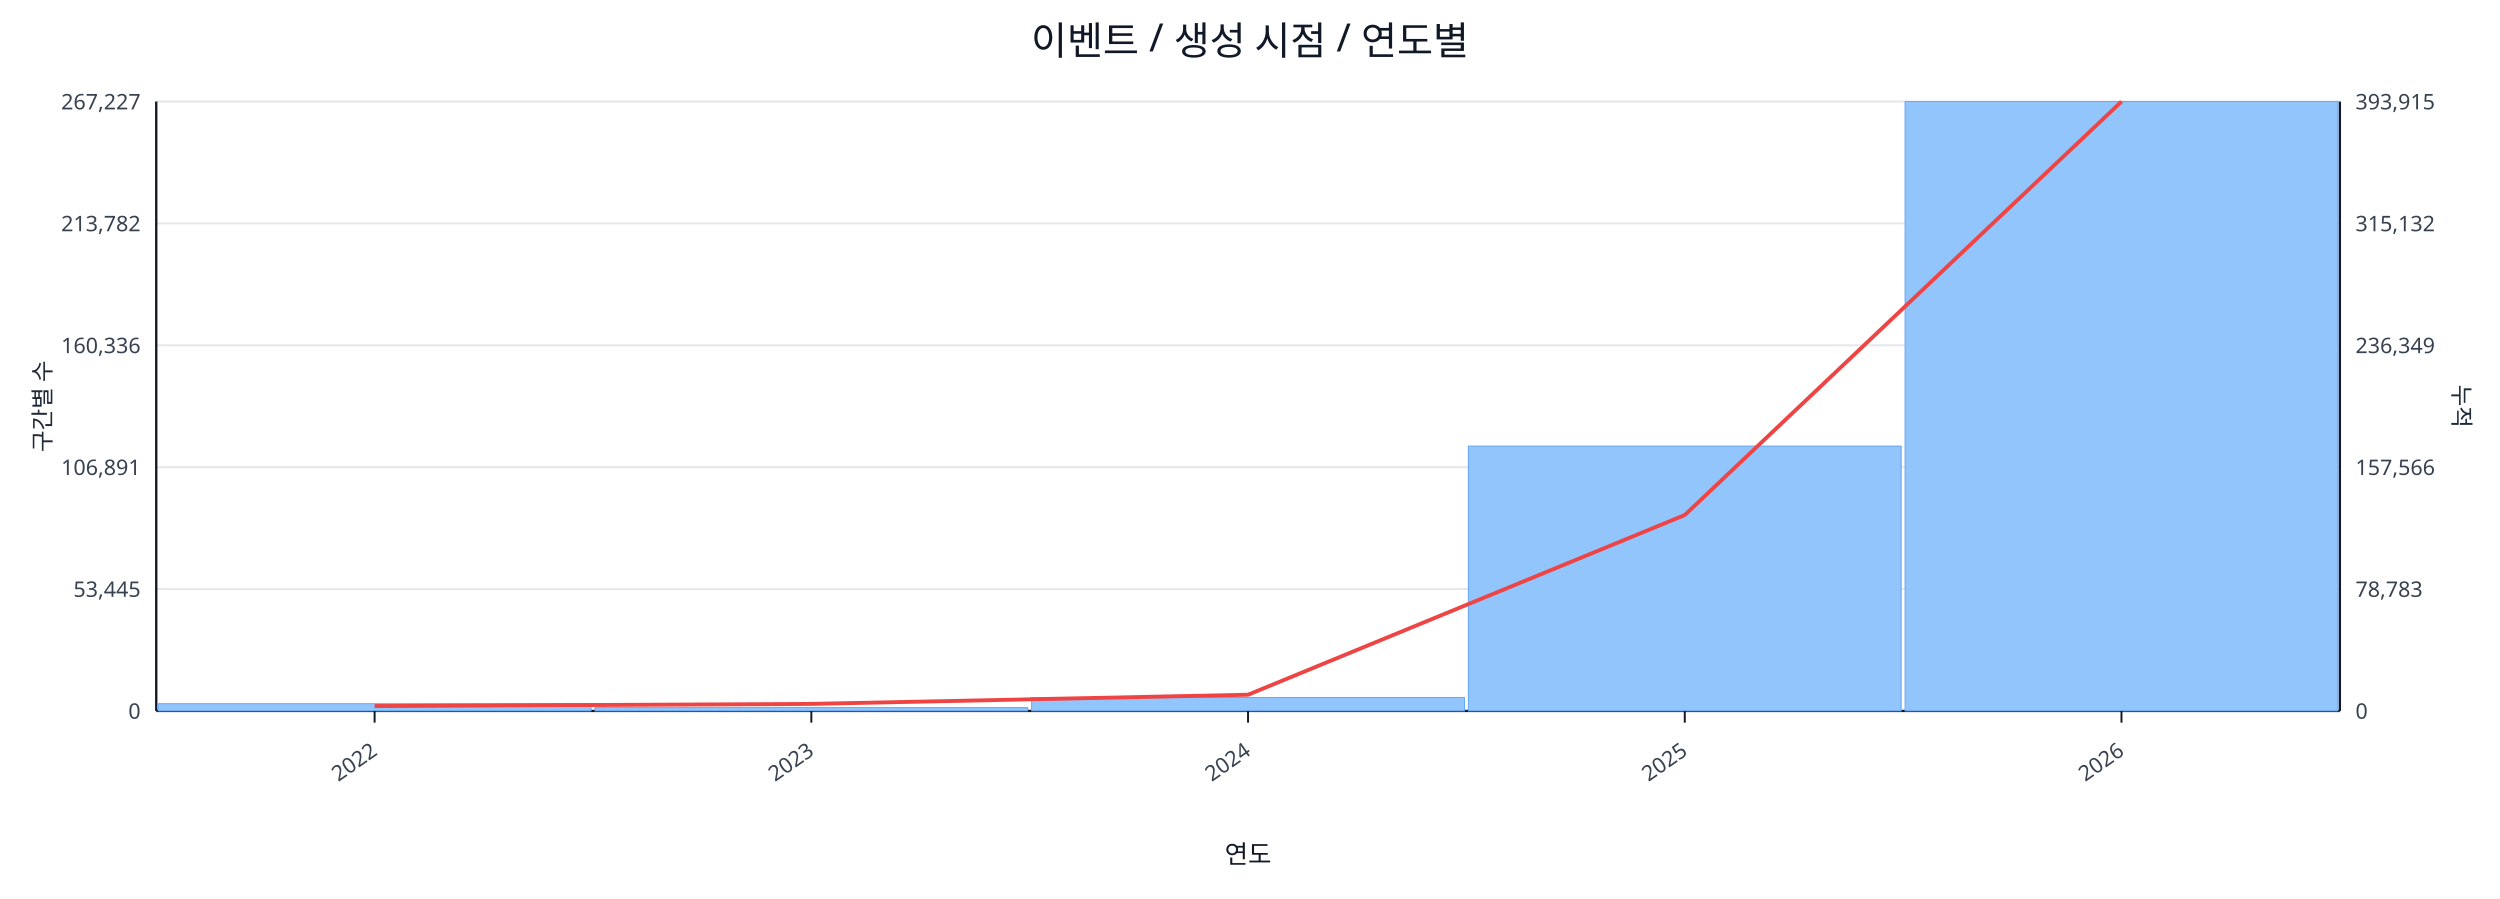
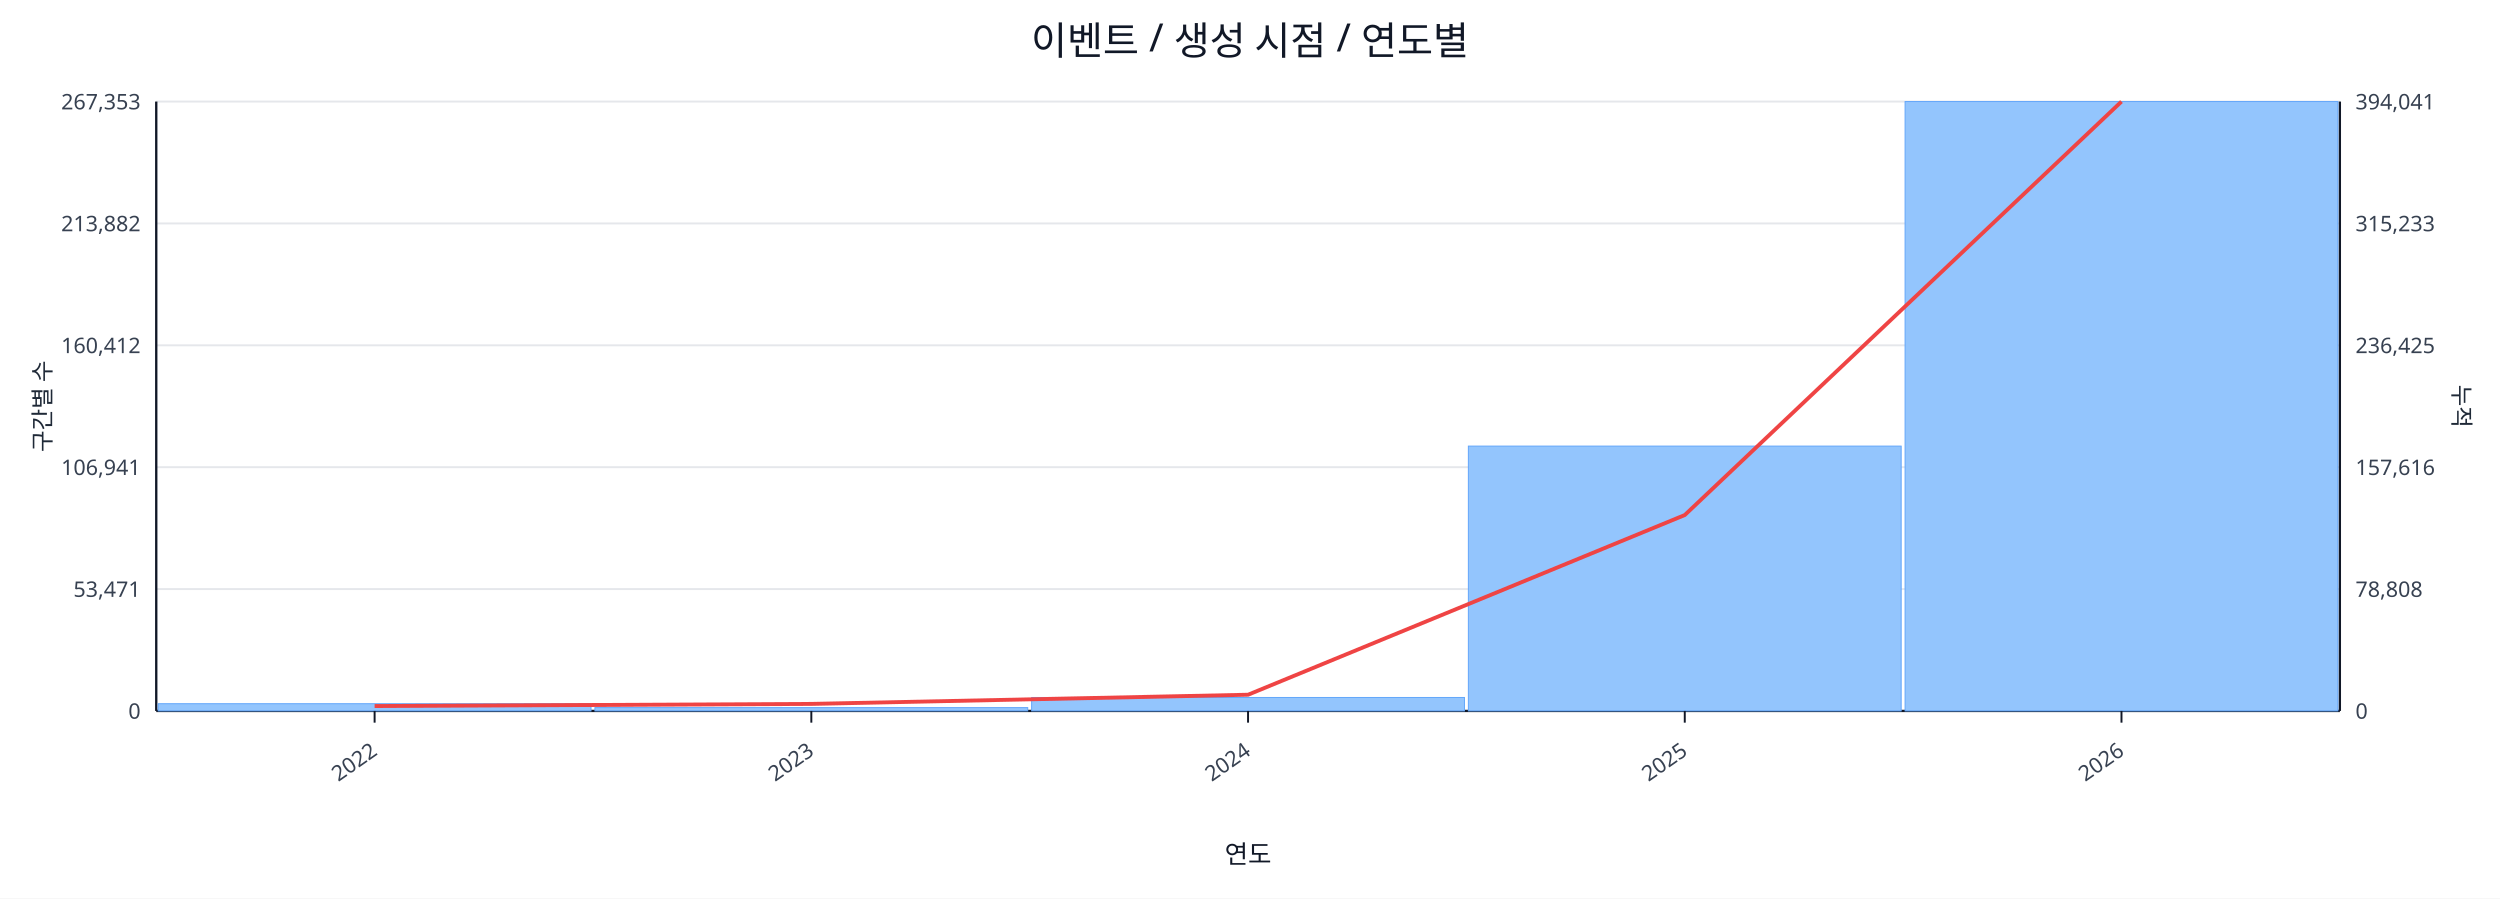
<svg xmlns="http://www.w3.org/2000/svg" width="1280" height="460" viewBox="0 0 1280 460">
  <rect x="0" y="0" width="100%" height="100%" fill="#ffffff" />
  <text x="640.0" y="28" font-size="20" text-anchor="middle" font-family="sans-serif" fill="#111827">이벤트 / 생성 시점 / 연도별</text>
  <line x1="80.0" y1="52.0" x2="1198.0" y2="52.0" stroke="#e5e7eb" stroke-width="1" />
-   <text x="72.0" y="56.0" font-size="11" text-anchor="end" font-family="sans-serif" fill="#374151">267,227</text>
-   <text x="1206.0" y="56.0" font-size="11" text-anchor="start" font-family="sans-serif" fill="#374151">393,915</text>
+   <text x="72.0" y="56.0" font-size="11" text-anchor="end" font-family="sans-serif" fill="#374151">267,353</text>
+   <text x="1206.0" y="56.0" font-size="11" text-anchor="start" font-family="sans-serif" fill="#374151">394,041</text>
  <line x1="80.0" y1="114.4" x2="1198.0" y2="114.4" stroke="#e5e7eb" stroke-width="1" />
-   <text x="72.0" y="118.4" font-size="11" text-anchor="end" font-family="sans-serif" fill="#374151">213,782</text>
-   <text x="1206.0" y="118.4" font-size="11" text-anchor="start" font-family="sans-serif" fill="#374151">315,132</text>
+   <text x="72.0" y="118.4" font-size="11" text-anchor="end" font-family="sans-serif" fill="#374151">213,882</text>
+   <text x="1206.0" y="118.4" font-size="11" text-anchor="start" font-family="sans-serif" fill="#374151">315,233</text>
  <line x1="80.0" y1="176.8" x2="1198.0" y2="176.8" stroke="#e5e7eb" stroke-width="1" />
-   <text x="72.0" y="180.8" font-size="11" text-anchor="end" font-family="sans-serif" fill="#374151">160,336</text>
-   <text x="1206.0" y="180.8" font-size="11" text-anchor="start" font-family="sans-serif" fill="#374151">236,349</text>
+   <text x="72.0" y="180.8" font-size="11" text-anchor="end" font-family="sans-serif" fill="#374151">160,412</text>
+   <text x="1206.0" y="180.8" font-size="11" text-anchor="start" font-family="sans-serif" fill="#374151">236,425</text>
  <line x1="80.0" y1="239.2" x2="1198.0" y2="239.2" stroke="#e5e7eb" stroke-width="1" />
-   <text x="72.0" y="243.2" font-size="11" text-anchor="end" font-family="sans-serif" fill="#374151">106,891</text>
-   <text x="1206.0" y="243.2" font-size="11" text-anchor="start" font-family="sans-serif" fill="#374151">157,566</text>
+   <text x="72.0" y="243.2" font-size="11" text-anchor="end" font-family="sans-serif" fill="#374151">106,941</text>
+   <text x="1206.0" y="243.2" font-size="11" text-anchor="start" font-family="sans-serif" fill="#374151">157,616</text>
  <line x1="80.0" y1="301.6" x2="1198.0" y2="301.6" stroke="#e5e7eb" stroke-width="1" />
-   <text x="72.0" y="305.6" font-size="11" text-anchor="end" font-family="sans-serif" fill="#374151">53,445</text>
-   <text x="1206.0" y="305.6" font-size="11" text-anchor="start" font-family="sans-serif" fill="#374151">78,783</text>
+   <text x="72.0" y="305.6" font-size="11" text-anchor="end" font-family="sans-serif" fill="#374151">53,471</text>
+   <text x="1206.0" y="305.6" font-size="11" text-anchor="start" font-family="sans-serif" fill="#374151">78,808</text>
  <line x1="80.0" y1="364.0" x2="1198.0" y2="364.0" stroke="#e5e7eb" stroke-width="1" />
  <text x="72.0" y="368.0" font-size="11" text-anchor="end" font-family="sans-serif" fill="#374151">0</text>
  <text x="1206.0" y="368.0" font-size="11" text-anchor="start" font-family="sans-serif" fill="#374151">0</text>
  <line x1="80.0" y1="364.0" x2="1198.0" y2="364.0" stroke="#111827" stroke-width="1.2" />
  <line x1="80.0" y1="52.0" x2="80.0" y2="364.0" stroke="#111827" stroke-width="1.2" />
  <line x1="1198.0" y1="52.0" x2="1198.0" y2="364.0" stroke="#111827" stroke-width="1.2" />
  <rect x="81.0" y="360.3" width="221.6" height="3.7" fill="#93c5fd" stroke="#60a5fa" stroke-width="0.5" />
  <rect x="304.6" y="362.3" width="221.6" height="1.7" fill="#93c5fd" stroke="#60a5fa" stroke-width="0.5" />
  <rect x="528.2" y="357.1" width="221.6" height="6.9" fill="#93c5fd" stroke="#60a5fa" stroke-width="0.5" />
  <rect x="751.8" y="228.4" width="221.6" height="135.6" fill="#93c5fd" stroke="#60a5fa" stroke-width="0.5" />
  <rect x="975.4" y="52.0" width="221.6" height="312.0" fill="#93c5fd" stroke="#60a5fa" stroke-width="0.5" />
  <polyline fill="none" stroke="#ef4444" stroke-width="2" points="191.8,361.5 415.4,360.4 639.0,355.7 862.6,263.7 1086.2,52.0" />
  <line x1="191.8" y1="364.0" x2="191.8" y2="370.0" stroke="#111827" stroke-width="1" />
  <text x="193.8" y="386.0" font-size="11" text-anchor="end" transform="rotate(-35 193.8 386.0)" font-family="sans-serif" fill="#374151">2022</text>
  <line x1="415.4" y1="364.0" x2="415.4" y2="370.0" stroke="#111827" stroke-width="1" />
  <text x="417.4" y="386.0" font-size="11" text-anchor="end" transform="rotate(-35 417.4 386.0)" font-family="sans-serif" fill="#374151">2023</text>
  <line x1="639.0" y1="364.0" x2="639.0" y2="370.0" stroke="#111827" stroke-width="1" />
  <text x="641.0" y="386.0" font-size="11" text-anchor="end" transform="rotate(-35 641.0 386.0)" font-family="sans-serif" fill="#374151">2024</text>
  <line x1="862.6" y1="364.0" x2="862.6" y2="370.0" stroke="#111827" stroke-width="1" />
  <text x="864.6" y="386.0" font-size="11" text-anchor="end" transform="rotate(-35 864.6 386.0)" font-family="sans-serif" fill="#374151">2025</text>
  <line x1="1086.2" y1="364.0" x2="1086.2" y2="370.0" stroke="#111827" stroke-width="1" />
  <text x="1088.2" y="386.0" font-size="11" text-anchor="end" transform="rotate(-35 1088.2 386.0)" font-family="sans-serif" fill="#374151">2026</text>
  <text x="26" y="208.0" font-size="12" transform="rotate(-90 26 208.0)" text-anchor="middle" font-family="sans-serif" fill="#1f2937">구간별 수</text>
  <text x="1256.0" y="208.0" font-size="12" transform="rotate(90 1256.0 208.0)" text-anchor="middle" font-family="sans-serif" fill="#1f2937">누적</text>
  <text x="639.0" y="442.0" font-size="13" text-anchor="middle" font-family="sans-serif" fill="#111827">연도</text>
</svg>
